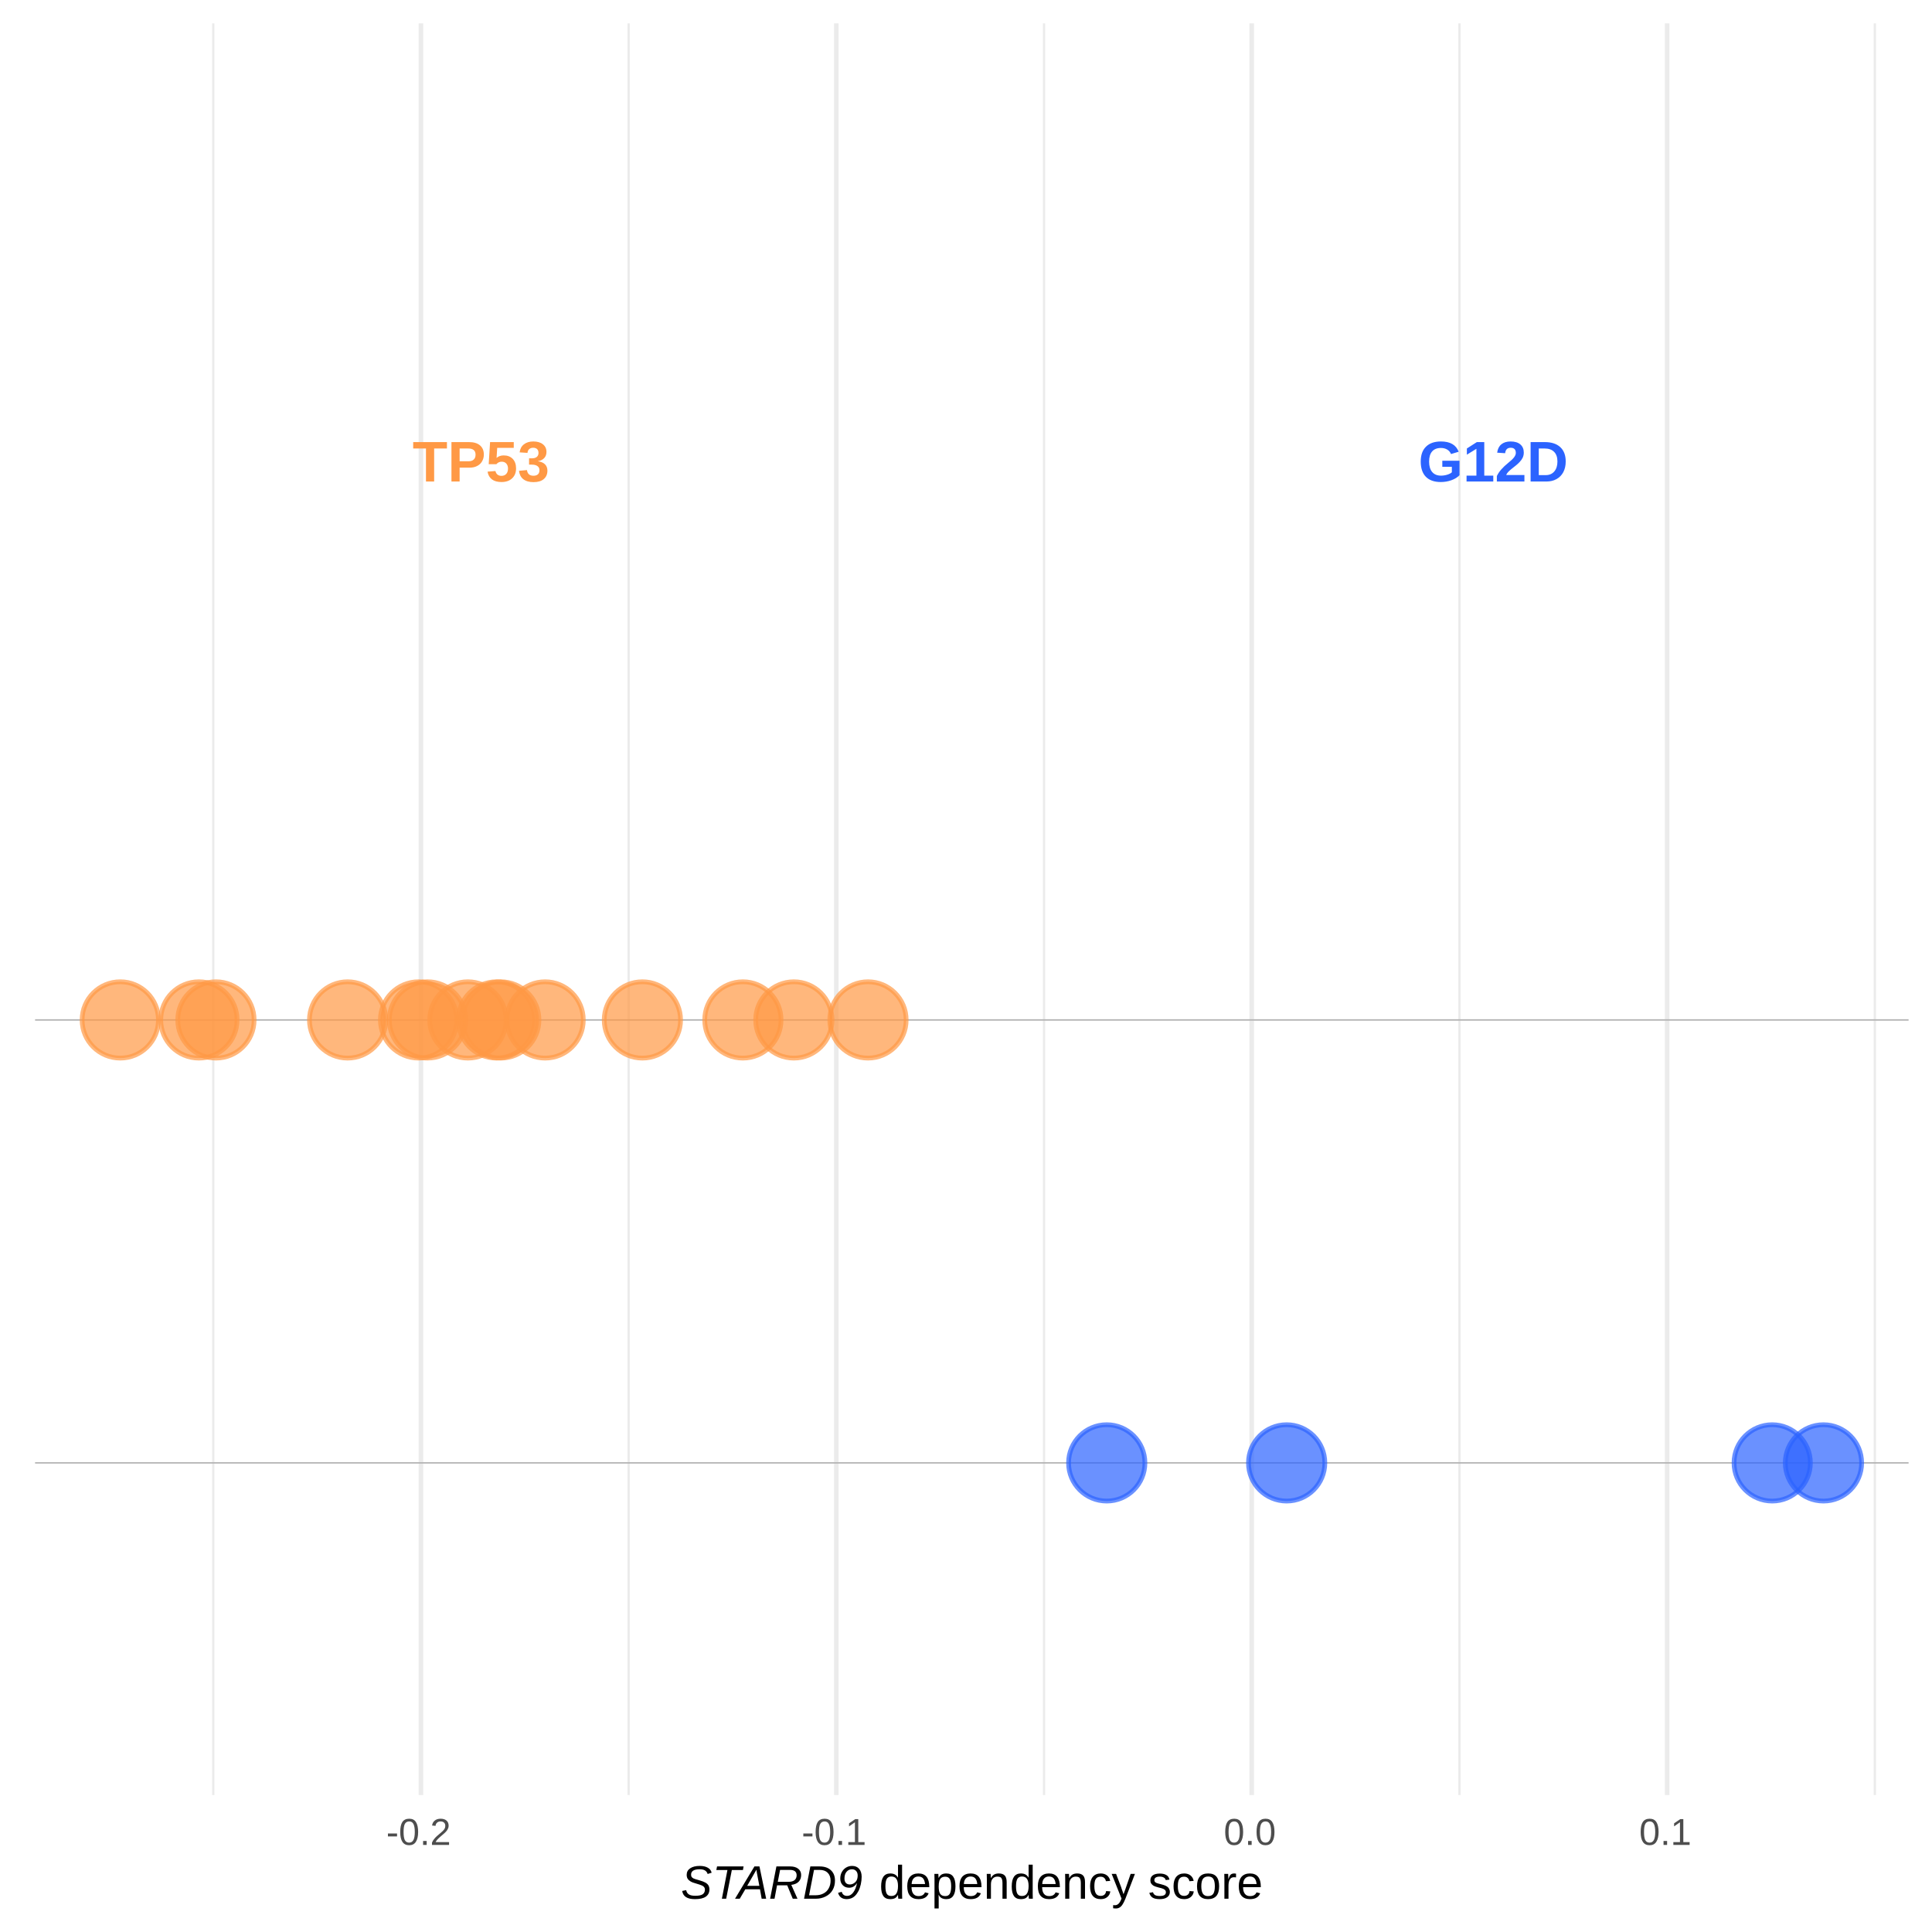
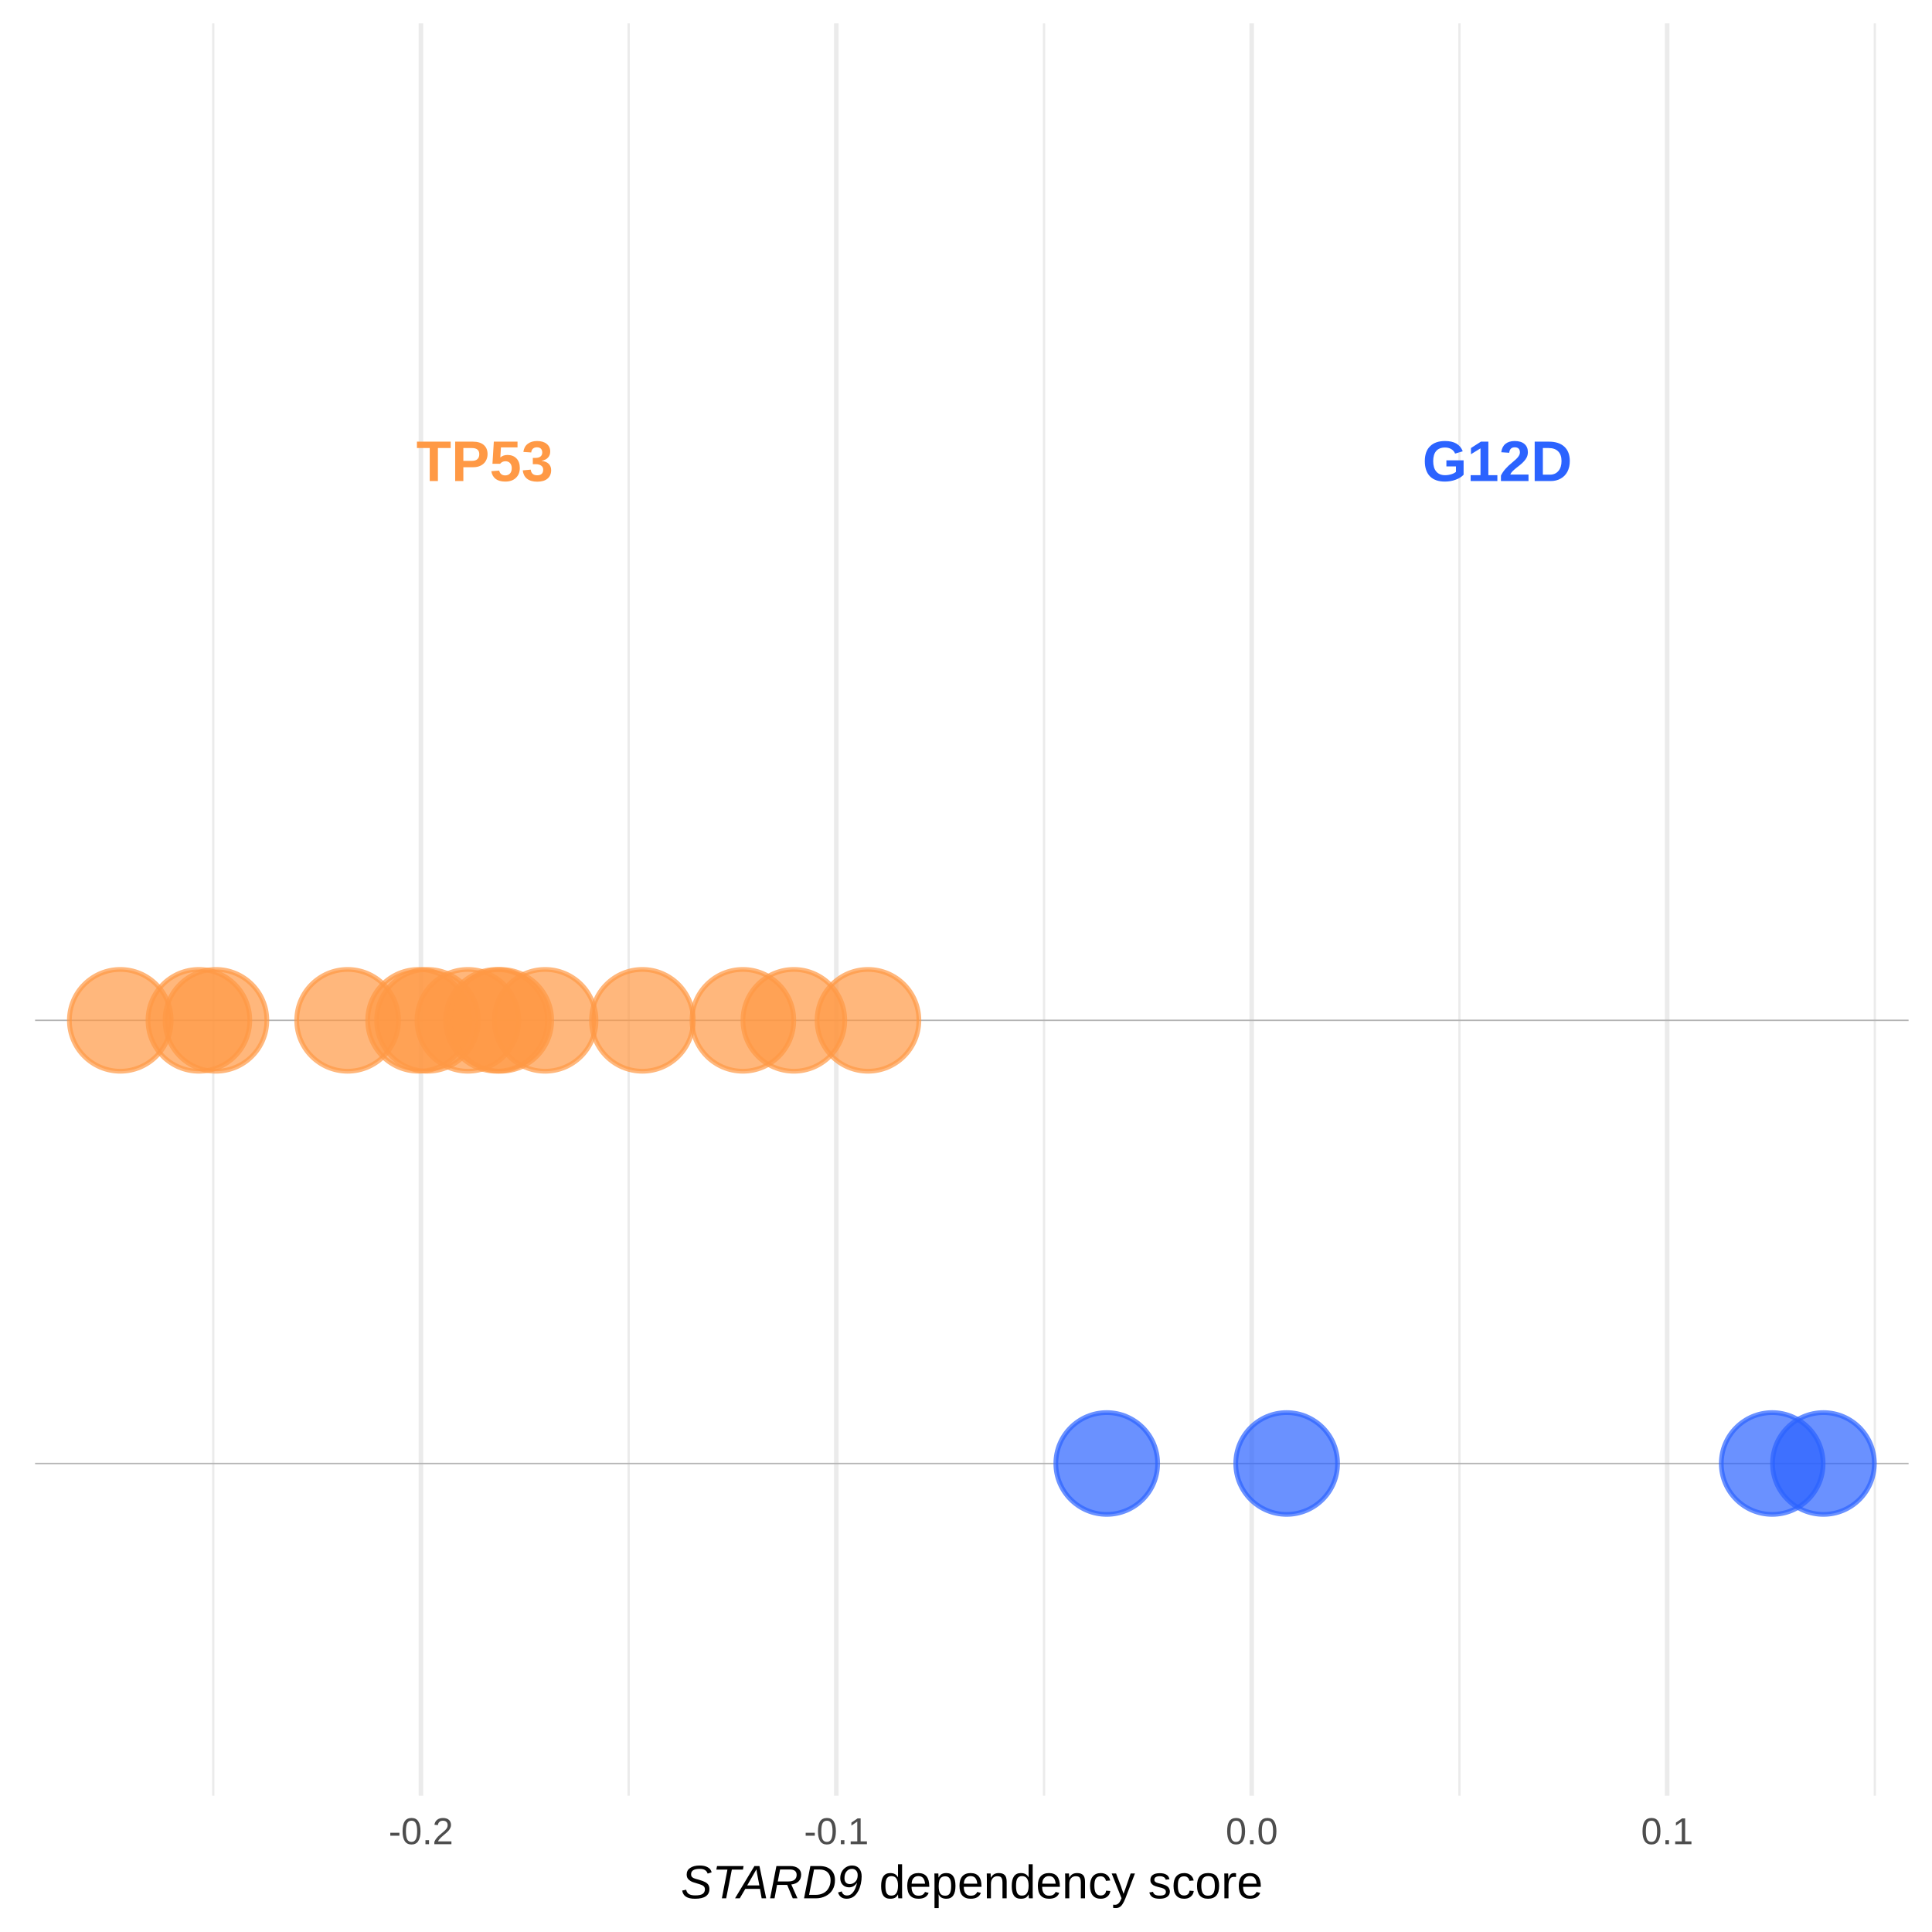
<svg xmlns="http://www.w3.org/2000/svg" viewBox="0 0 288.00 288.00">
  <defs>
    <style type="text/css">
    line, polyline, polygon, path, rect, circle {
      fill: none;
      stroke: #000000;
      stroke-linecap: round;
      stroke-linejoin: round;
      stroke-miterlimit: 10.00;
    }
  </style>
  </defs>
  <rect width="100%" height="100%" style="stroke: none; fill: #FFFFFF;" />
  <defs>
-     <clipPath id="cpNS4yM3wyODQuNTF8MjY3LjU4fDMuNDk=">
-       <rect x="5.23" y="3.49" width="279.28" height="264.10" />
+     <clipPath id="cpNS4yM3wyODQuNTF8MjY3LjY5fDMuNDk=">
+       <rect x="5.23" y="3.49" width="279.28" height="264.21" />
    </clipPath>
  </defs>
-   <polyline points="31.79,267.58 31.79,3.49 " style="stroke-width: 0.34; stroke: #EBEBEB; stroke-linecap: butt;" clip-path="url(#cpNS4yM3wyODQuNTF8MjY3LjU4fDMuNDk=)" />
-   <polyline points="93.71,267.58 93.71,3.49 " style="stroke-width: 0.34; stroke: #EBEBEB; stroke-linecap: butt;" clip-path="url(#cpNS4yM3wyODQuNTF8MjY3LjU4fDMuNDk=)" />
-   <polyline points="155.63,267.58 155.63,3.49 " style="stroke-width: 0.34; stroke: #EBEBEB; stroke-linecap: butt;" clip-path="url(#cpNS4yM3wyODQuNTF8MjY3LjU4fDMuNDk=)" />
-   <polyline points="217.56,267.58 217.56,3.49 " style="stroke-width: 0.34; stroke: #EBEBEB; stroke-linecap: butt;" clip-path="url(#cpNS4yM3wyODQuNTF8MjY3LjU4fDMuNDk=)" />
-   <polyline points="279.48,267.58 279.48,3.49 " style="stroke-width: 0.34; stroke: #EBEBEB; stroke-linecap: butt;" clip-path="url(#cpNS4yM3wyODQuNTF8MjY3LjU4fDMuNDk=)" />
-   <polyline points="62.75,267.58 62.75,3.49 " style="stroke-width: 0.68; stroke: #EBEBEB; stroke-linecap: butt;" clip-path="url(#cpNS4yM3wyODQuNTF8MjY3LjU4fDMuNDk=)" />
-   <polyline points="124.67,267.58 124.67,3.49 " style="stroke-width: 0.68; stroke: #EBEBEB; stroke-linecap: butt;" clip-path="url(#cpNS4yM3wyODQuNTF8MjY3LjU4fDMuNDk=)" />
-   <polyline points="186.59,267.58 186.59,3.49 " style="stroke-width: 0.68; stroke: #EBEBEB; stroke-linecap: butt;" clip-path="url(#cpNS4yM3wyODQuNTF8MjY3LjU4fDMuNDk=)" />
-   <polyline points="248.52,267.58 248.52,3.49 " style="stroke-width: 0.68; stroke: #EBEBEB; stroke-linecap: butt;" clip-path="url(#cpNS4yM3wyODQuNTF8MjY3LjU4fDMuNDk=)" />
-   <line x1="5.23" y1="218.07" x2="284.51" y2="218.07" style="stroke-width: 0.21; stroke: #B3B3B3; stroke-linecap: butt;" clip-path="url(#cpNS4yM3wyODQuNTF8MjY3LjU4fDMuNDk=)" />
-   <line x1="5.23" y1="152.04" x2="284.51" y2="152.04" style="stroke-width: 0.21; stroke: #B3B3B3; stroke-linecap: butt;" clip-path="url(#cpNS4yM3wyODQuNTF8MjY3LjU4fDMuNDk=)" />
-   <circle cx="264.18" cy="218.07" r="5.69" style="stroke-width: 0.71; stroke: #2B63FF; stroke-opacity: 0.70; fill: #2B63FF; fill-opacity: 0.70;" clip-path="url(#cpNS4yM3wyODQuNTF8MjY3LjU4fDMuNDk=)" />
-   <circle cx="62.40" cy="152.04" r="5.69" style="stroke-width: 0.71; stroke: #FF9945; stroke-opacity: 0.70; fill: #FF9945; fill-opacity: 0.70;" clip-path="url(#cpNS4yM3wyODQuNTF8MjY3LjU4fDMuNDk=)" />
-   <circle cx="29.65" cy="152.04" r="5.69" style="stroke-width: 0.71; stroke: #FF9945; stroke-opacity: 0.70; fill: #FF9945; fill-opacity: 0.70;" clip-path="url(#cpNS4yM3wyODQuNTF8MjY3LjU4fDMuNDk=)" />
-   <circle cx="191.80" cy="218.07" r="5.69" style="stroke-width: 0.71; stroke: #2B63FF; stroke-opacity: 0.70; fill: #2B63FF; fill-opacity: 0.70;" clip-path="url(#cpNS4yM3wyODQuNTF8MjY3LjU4fDMuNDk=)" />
-   <circle cx="81.26" cy="152.04" r="5.69" style="stroke-width: 0.71; stroke: #FF9945; stroke-opacity: 0.70; fill: #FF9945; fill-opacity: 0.70;" clip-path="url(#cpNS4yM3wyODQuNTF8MjY3LjU4fDMuNDk=)" />
-   <circle cx="95.76" cy="152.04" r="5.69" style="stroke-width: 0.71; stroke: #FF9945; stroke-opacity: 0.70; fill: #FF9945; fill-opacity: 0.70;" clip-path="url(#cpNS4yM3wyODQuNTF8MjY3LjU4fDMuNDk=)" />
-   <circle cx="129.39" cy="152.04" r="5.69" style="stroke-width: 0.71; stroke: #FF9945; stroke-opacity: 0.70; fill: #FF9945; fill-opacity: 0.70;" clip-path="url(#cpNS4yM3wyODQuNTF8MjY3LjU4fDMuNDk=)" />
-   <circle cx="74.01" cy="152.04" r="5.69" style="stroke-width: 0.71; stroke: #FF9945; stroke-opacity: 0.70; fill: #FF9945; fill-opacity: 0.70;" clip-path="url(#cpNS4yM3wyODQuNTF8MjY3LjU4fDMuNDk=)" />
-   <circle cx="118.34" cy="152.04" r="5.69" style="stroke-width: 0.71; stroke: #FF9945; stroke-opacity: 0.70; fill: #FF9945; fill-opacity: 0.70;" clip-path="url(#cpNS4yM3wyODQuNTF8MjY3LjU4fDMuNDk=)" />
-   <circle cx="32.19" cy="152.04" r="5.69" style="stroke-width: 0.71; stroke: #FF9945; stroke-opacity: 0.70; fill: #FF9945; fill-opacity: 0.70;" clip-path="url(#cpNS4yM3wyODQuNTF8MjY3LjU4fDMuNDk=)" />
-   <circle cx="69.75" cy="152.04" r="5.69" style="stroke-width: 0.71; stroke: #FF9945; stroke-opacity: 0.70; fill: #FF9945; fill-opacity: 0.70;" clip-path="url(#cpNS4yM3wyODQuNTF8MjY3LjU4fDMuNDk=)" />
-   <circle cx="271.82" cy="218.07" r="5.69" style="stroke-width: 0.71; stroke: #2B63FF; stroke-opacity: 0.70; fill: #2B63FF; fill-opacity: 0.70;" clip-path="url(#cpNS4yM3wyODQuNTF8MjY3LjU4fDMuNDk=)" />
-   <circle cx="74.65" cy="152.04" r="5.69" style="stroke-width: 0.71; stroke: #FF9945; stroke-opacity: 0.70; fill: #FF9945; fill-opacity: 0.70;" clip-path="url(#cpNS4yM3wyODQuNTF8MjY3LjU4fDMuNDk=)" />
-   <circle cx="110.74" cy="152.04" r="5.69" style="stroke-width: 0.71; stroke: #FF9945; stroke-opacity: 0.70; fill: #FF9945; fill-opacity: 0.70;" clip-path="url(#cpNS4yM3wyODQuNTF8MjY3LjU4fDMuNDk=)" />
-   <circle cx="17.93" cy="152.04" r="5.69" style="stroke-width: 0.71; stroke: #FF9945; stroke-opacity: 0.70; fill: #FF9945; fill-opacity: 0.70;" clip-path="url(#cpNS4yM3wyODQuNTF8MjY3LjU4fDMuNDk=)" />
-   <circle cx="51.82" cy="152.04" r="5.69" style="stroke-width: 0.71; stroke: #FF9945; stroke-opacity: 0.70; fill: #FF9945; fill-opacity: 0.70;" clip-path="url(#cpNS4yM3wyODQuNTF8MjY3LjU4fDMuNDk=)" />
-   <circle cx="164.98" cy="218.07" r="5.69" style="stroke-width: 0.71; stroke: #2B63FF; stroke-opacity: 0.70; fill: #2B63FF; fill-opacity: 0.70;" clip-path="url(#cpNS4yM3wyODQuNTF8MjY3LjU4fDMuNDk=)" />
-   <circle cx="63.73" cy="152.04" r="5.69" style="stroke-width: 0.71; stroke: #FF9945; stroke-opacity: 0.70; fill: #FF9945; fill-opacity: 0.70;" clip-path="url(#cpNS4yM3wyODQuNTF8MjY3LjU4fDMuNDk=)" />
-   <g clip-path="url(#cpNS4yM3wyODQuNTF8MjY3LjU4fDMuNDk=)">
-     <text x="61.50" y="71.78" style="font-size: 8.54px; font-weight: bold; fill: #FF9945; font-family: Arial;" textLength="21.51px" lengthAdjust="spacingAndGlyphs">TP53</text>
+   <polyline points="31.79,267.69 31.79,3.49 " style="stroke-width: 0.34; stroke: #EBEBEB; stroke-linecap: butt;" clip-path="url(#cpNS4yM3wyODQuNTF8MjY3LjY5fDMuNDk=)" />
+   <polyline points="93.71,267.69 93.71,3.49 " style="stroke-width: 0.34; stroke: #EBEBEB; stroke-linecap: butt;" clip-path="url(#cpNS4yM3wyODQuNTF8MjY3LjY5fDMuNDk=)" />
+   <polyline points="155.63,267.69 155.63,3.49 " style="stroke-width: 0.34; stroke: #EBEBEB; stroke-linecap: butt;" clip-path="url(#cpNS4yM3wyODQuNTF8MjY3LjY5fDMuNDk=)" />
+   <polyline points="217.56,267.69 217.56,3.49 " style="stroke-width: 0.34; stroke: #EBEBEB; stroke-linecap: butt;" clip-path="url(#cpNS4yM3wyODQuNTF8MjY3LjY5fDMuNDk=)" />
+   <polyline points="279.48,267.69 279.48,3.49 " style="stroke-width: 0.34; stroke: #EBEBEB; stroke-linecap: butt;" clip-path="url(#cpNS4yM3wyODQuNTF8MjY3LjY5fDMuNDk=)" />
+   <polyline points="62.75,267.69 62.75,3.49 " style="stroke-width: 0.68; stroke: #EBEBEB; stroke-linecap: butt;" clip-path="url(#cpNS4yM3wyODQuNTF8MjY3LjY5fDMuNDk=)" />
+   <polyline points="124.67,267.69 124.67,3.49 " style="stroke-width: 0.68; stroke: #EBEBEB; stroke-linecap: butt;" clip-path="url(#cpNS4yM3wyODQuNTF8MjY3LjY5fDMuNDk=)" />
+   <polyline points="186.59,267.69 186.59,3.49 " style="stroke-width: 0.68; stroke: #EBEBEB; stroke-linecap: butt;" clip-path="url(#cpNS4yM3wyODQuNTF8MjY3LjY5fDMuNDk=)" />
+   <polyline points="248.52,267.69 248.52,3.49 " style="stroke-width: 0.68; stroke: #EBEBEB; stroke-linecap: butt;" clip-path="url(#cpNS4yM3wyODQuNTF8MjY3LjY5fDMuNDk=)" />
+   <line x1="5.23" y1="218.16" x2="284.51" y2="218.16" style="stroke-width: 0.21; stroke: #B3B3B3; stroke-linecap: butt;" clip-path="url(#cpNS4yM3wyODQuNTF8MjY3LjY5fDMuNDk=)" />
+   <line x1="5.23" y1="152.10" x2="284.51" y2="152.10" style="stroke-width: 0.21; stroke: #B3B3B3; stroke-linecap: butt;" clip-path="url(#cpNS4yM3wyODQuNTF8MjY3LjY5fDMuNDk=)" />
+   <circle cx="264.18" cy="218.16" r="5.69pt" style="stroke-width: 0.71; stroke: #2B63FF; stroke-opacity: 0.70; fill: #2B63FF; fill-opacity: 0.70;" clip-path="url(#cpNS4yM3wyODQuNTF8MjY3LjY5fDMuNDk=)" />
+   <circle cx="62.40" cy="152.10" r="5.69pt" style="stroke-width: 0.71; stroke: #FF9945; stroke-opacity: 0.70; fill: #FF9945; fill-opacity: 0.70;" clip-path="url(#cpNS4yM3wyODQuNTF8MjY3LjY5fDMuNDk=)" />
+   <circle cx="29.65" cy="152.10" r="5.69pt" style="stroke-width: 0.71; stroke: #FF9945; stroke-opacity: 0.70; fill: #FF9945; fill-opacity: 0.70;" clip-path="url(#cpNS4yM3wyODQuNTF8MjY3LjY5fDMuNDk=)" />
+   <circle cx="191.80" cy="218.16" r="5.69pt" style="stroke-width: 0.71; stroke: #2B63FF; stroke-opacity: 0.70; fill: #2B63FF; fill-opacity: 0.70;" clip-path="url(#cpNS4yM3wyODQuNTF8MjY3LjY5fDMuNDk=)" />
+   <circle cx="81.26" cy="152.10" r="5.69pt" style="stroke-width: 0.71; stroke: #FF9945; stroke-opacity: 0.70; fill: #FF9945; fill-opacity: 0.70;" clip-path="url(#cpNS4yM3wyODQuNTF8MjY3LjY5fDMuNDk=)" />
+   <circle cx="95.76" cy="152.10" r="5.69pt" style="stroke-width: 0.71; stroke: #FF9945; stroke-opacity: 0.70; fill: #FF9945; fill-opacity: 0.70;" clip-path="url(#cpNS4yM3wyODQuNTF8MjY3LjY5fDMuNDk=)" />
+   <circle cx="129.39" cy="152.10" r="5.69pt" style="stroke-width: 0.71; stroke: #FF9945; stroke-opacity: 0.70; fill: #FF9945; fill-opacity: 0.70;" clip-path="url(#cpNS4yM3wyODQuNTF8MjY3LjY5fDMuNDk=)" />
+   <circle cx="74.01" cy="152.10" r="5.69pt" style="stroke-width: 0.71; stroke: #FF9945; stroke-opacity: 0.70; fill: #FF9945; fill-opacity: 0.70;" clip-path="url(#cpNS4yM3wyODQuNTF8MjY3LjY5fDMuNDk=)" />
+   <circle cx="118.34" cy="152.10" r="5.69pt" style="stroke-width: 0.71; stroke: #FF9945; stroke-opacity: 0.70; fill: #FF9945; fill-opacity: 0.70;" clip-path="url(#cpNS4yM3wyODQuNTF8MjY3LjY5fDMuNDk=)" />
+   <circle cx="32.19" cy="152.10" r="5.69pt" style="stroke-width: 0.71; stroke: #FF9945; stroke-opacity: 0.70; fill: #FF9945; fill-opacity: 0.70;" clip-path="url(#cpNS4yM3wyODQuNTF8MjY3LjY5fDMuNDk=)" />
+   <circle cx="69.75" cy="152.10" r="5.69pt" style="stroke-width: 0.71; stroke: #FF9945; stroke-opacity: 0.70; fill: #FF9945; fill-opacity: 0.70;" clip-path="url(#cpNS4yM3wyODQuNTF8MjY3LjY5fDMuNDk=)" />
+   <circle cx="271.82" cy="218.16" r="5.69pt" style="stroke-width: 0.71; stroke: #2B63FF; stroke-opacity: 0.70; fill: #2B63FF; fill-opacity: 0.70;" clip-path="url(#cpNS4yM3wyODQuNTF8MjY3LjY5fDMuNDk=)" />
+   <circle cx="74.65" cy="152.10" r="5.69pt" style="stroke-width: 0.71; stroke: #FF9945; stroke-opacity: 0.70; fill: #FF9945; fill-opacity: 0.70;" clip-path="url(#cpNS4yM3wyODQuNTF8MjY3LjY5fDMuNDk=)" />
+   <circle cx="110.74" cy="152.10" r="5.69pt" style="stroke-width: 0.71; stroke: #FF9945; stroke-opacity: 0.70; fill: #FF9945; fill-opacity: 0.70;" clip-path="url(#cpNS4yM3wyODQuNTF8MjY3LjY5fDMuNDk=)" />
+   <circle cx="17.93" cy="152.10" r="5.69pt" style="stroke-width: 0.71; stroke: #FF9945; stroke-opacity: 0.70; fill: #FF9945; fill-opacity: 0.70;" clip-path="url(#cpNS4yM3wyODQuNTF8MjY3LjY5fDMuNDk=)" />
+   <circle cx="51.82" cy="152.10" r="5.69pt" style="stroke-width: 0.71; stroke: #FF9945; stroke-opacity: 0.70; fill: #FF9945; fill-opacity: 0.70;" clip-path="url(#cpNS4yM3wyODQuNTF8MjY3LjY5fDMuNDk=)" />
+   <circle cx="164.98" cy="218.16" r="5.69pt" style="stroke-width: 0.71; stroke: #2B63FF; stroke-opacity: 0.70; fill: #2B63FF; fill-opacity: 0.70;" clip-path="url(#cpNS4yM3wyODQuNTF8MjY3LjY5fDMuNDk=)" />
+   <circle cx="63.73" cy="152.10" r="5.69pt" style="stroke-width: 0.71; stroke: #FF9945; stroke-opacity: 0.70; fill: #FF9945; fill-opacity: 0.70;" clip-path="url(#cpNS4yM3wyODQuNTF8MjY3LjY5fDMuNDk=)" />
+   <g clip-path="url(#cpNS4yM3wyODQuNTF8MjY3LjY5fDMuNDk=)">
+     <text x="62.06" y="71.71" style="font-size: 8.54px; font-weight: bold; fill: #FF9945; font-family: Arial;" textLength="20.39px" lengthAdjust="spacingAndGlyphs">TP53</text>
  </g>
-   <g clip-path="url(#cpNS4yM3wyODQuNTF8MjY3LjU4fDMuNDk=)">
-     <text x="211.44" y="71.78" style="font-size: 8.54px; font-weight: bold; fill: #2B63FF; font-family: Arial;" textLength="23.51px" lengthAdjust="spacingAndGlyphs">G12D</text>
+   <g clip-path="url(#cpNS4yM3wyODQuNTF8MjY3LjY5fDMuNDk=)">
+     <text x="212.05" y="71.71" style="font-size: 8.54px; font-weight: bold; fill: #2B63FF; font-family: Arial;" textLength="22.28px" lengthAdjust="spacingAndGlyphs">G12D</text>
  </g>
  <defs>
    <clipPath id="cpMC4wMHwyODguMDB8Mjg4LjAwfDAuMDA=">
      <rect x="0.00" y="0.00" width="288.00" height="288.00" />
    </clipPath>
  </defs>
  <g clip-path="url(#cpMC4wMHwyODguMDB8Mjg4LjAwfDAuMDA=)">
-     <text x="57.58" y="275.02" style="font-size: 5.60px; fill: #4D4D4D; font-family: Arial;" textLength="10.34px" lengthAdjust="spacingAndGlyphs">-0.2</text>
+     <text x="57.93" y="274.91" style="font-size: 5.60px; fill: #4D4D4D; font-family: Arial;" textLength="9.64px" lengthAdjust="spacingAndGlyphs">-0.2</text>
  </g>
  <g clip-path="url(#cpMC4wMHwyODguMDB8Mjg4LjAwfDAuMDA=)">
-     <text x="119.50" y="275.02" style="font-size: 5.60px; fill: #4D4D4D; font-family: Arial;" textLength="10.34px" lengthAdjust="spacingAndGlyphs">-0.1</text>
+     <text x="119.85" y="274.91" style="font-size: 5.60px; fill: #4D4D4D; font-family: Arial;" textLength="9.64px" lengthAdjust="spacingAndGlyphs">-0.1</text>
  </g>
  <g clip-path="url(#cpMC4wMHwyODguMDB8Mjg4LjAwfDAuMDA=)">
-     <text x="182.42" y="275.02" style="font-size: 5.60px; fill: #4D4D4D; font-family: Arial;" textLength="8.34px" lengthAdjust="spacingAndGlyphs">0.0</text>
+     <text x="182.71" y="274.91" style="font-size: 5.60px; fill: #4D4D4D; font-family: Arial;" textLength="7.78px" lengthAdjust="spacingAndGlyphs">0.0</text>
  </g>
  <g clip-path="url(#cpMC4wMHwyODguMDB8Mjg4LjAwfDAuMDA=)">
-     <text x="244.35" y="275.02" style="font-size: 5.60px; fill: #4D4D4D; font-family: Arial;" textLength="8.34px" lengthAdjust="spacingAndGlyphs">0.1</text>
+     <text x="244.63" y="274.91" style="font-size: 5.60px; fill: #4D4D4D; font-family: Arial;" textLength="7.78px" lengthAdjust="spacingAndGlyphs">0.1</text>
  </g>
  <g clip-path="url(#cpMC4wMHwyODguMDB8Mjg4LjAwfDAuMDA=)">
-     <text x="101.49" y="283.04" style="font-size: 7.00px; font-style: italic; font-family: Arial;" textLength="27.62px" lengthAdjust="spacingAndGlyphs">STARD9</text>
+     <text x="101.49" y="282.98" style="font-size: 7.00px; font-style: italic; font-family: Arial;" textLength="27.61px" lengthAdjust="spacingAndGlyphs">STARD9</text>
  </g>
  <g clip-path="url(#cpMC4wMHwyODguMDB8Mjg4LjAwfDAuMDA=)">
-     <text x="131.05" y="283.04" style="font-size: 7.00px; font-family: Arial;" textLength="38.14px" lengthAdjust="spacingAndGlyphs">dependency</text>
+     <text x="131.05" y="282.98" style="font-size: 7.00px; font-family: Arial;" textLength="38.14px" lengthAdjust="spacingAndGlyphs">dependency</text>
  </g>
  <g clip-path="url(#cpMC4wMHwyODguMDB8Mjg4LjAwfDAuMDA=)">
-     <text x="171.14" y="283.04" style="font-size: 7.00px; font-family: Arial;" textLength="17.12px" lengthAdjust="spacingAndGlyphs">score</text>
+     <text x="171.14" y="282.98" style="font-size: 7.00px; font-family: Arial;" textLength="17.11px" lengthAdjust="spacingAndGlyphs">score</text>
  </g>
</svg>
